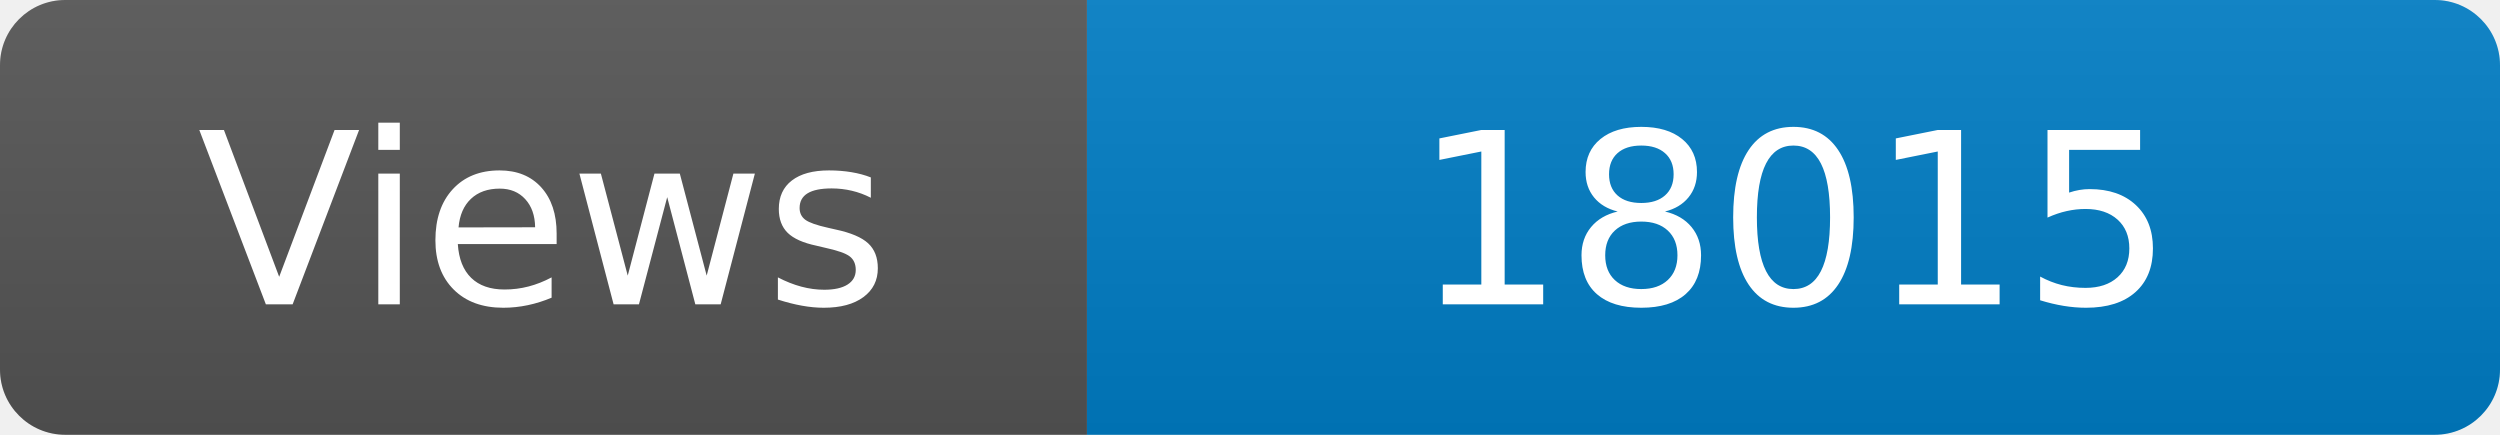
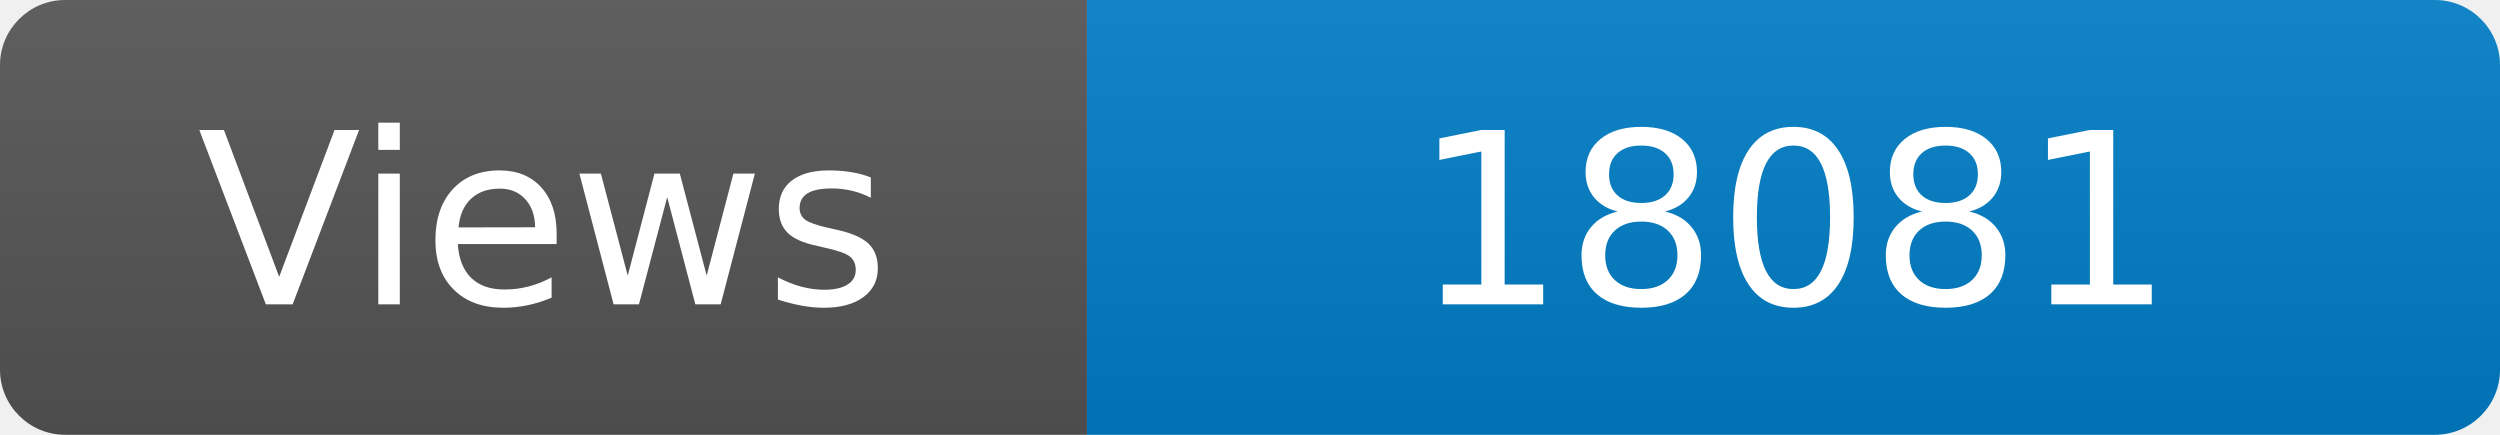
<svg xmlns="http://www.w3.org/2000/svg" width="115" height="20" role="img" aria-label="Maintained?: yes">
  <linearGradient id="s" x2="0" y2="100%">
    <stop offset="0" stop-color="#bbb" stop-opacity=".1" />
    <stop offset="1" stop-opacity=".1" />
  </linearGradient>
  <clipPath id="r">
    <rect width="115" height="20" rx="3" fill="#fff" />
  </clipPath>
  <g clip-path="url(#r)">
    <rect width="50" height="20" fill="#555" />
    <rect x="50" width="160" height="20" fill="#007ec6" />
    <rect width="115" height="20" fill="url(#s)" />
  </g>
  <g fill="#fff" text-anchor="middle" font-family="Verdana,Geneva,DejaVu Sans,sans-serif" font-size="110">
    <text x="250" y="140" transform="scale(.1)" fill="#fff">Views</text>
-     <text x="825" y="140" transform="scale(.1)" fill="#fff">18015</text>
+     <text x="825" y="140" transform="scale(.1)" fill="#fff">18081</text>
  </g>
</svg>
